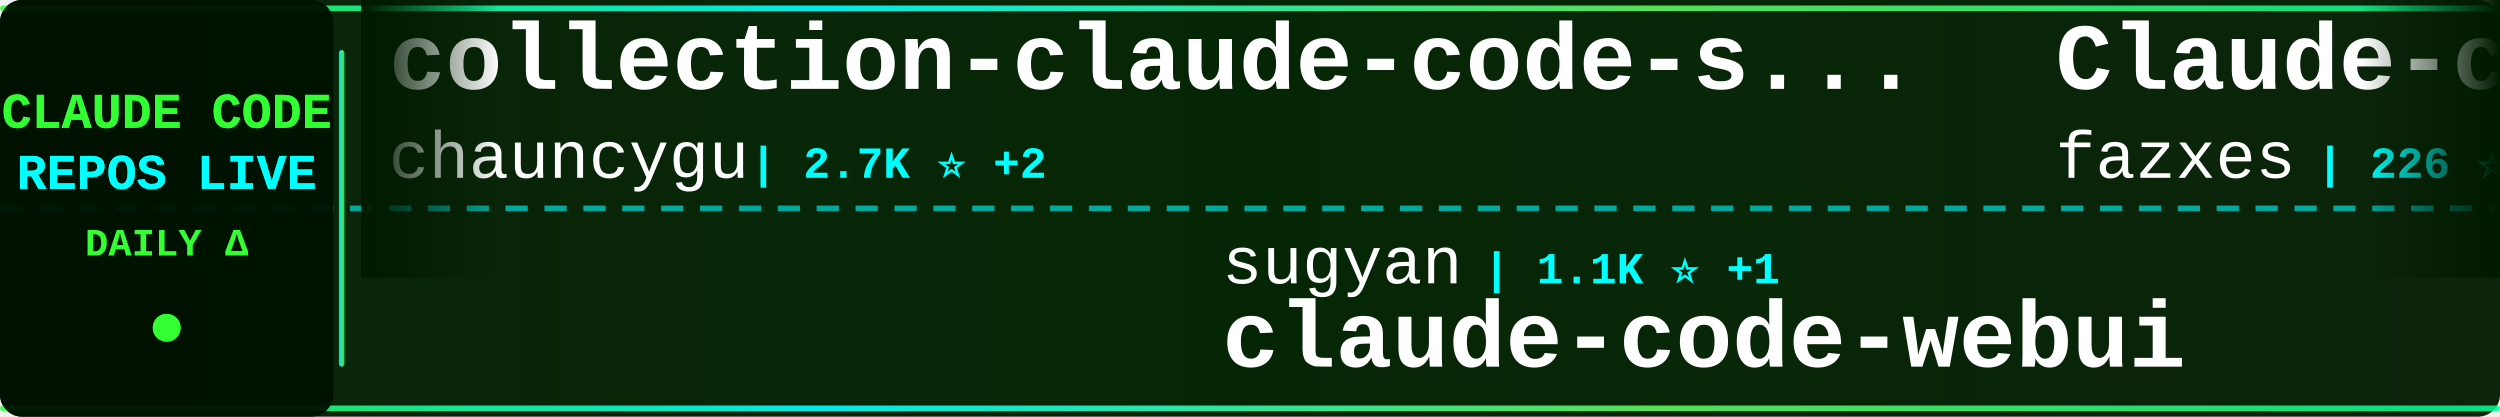
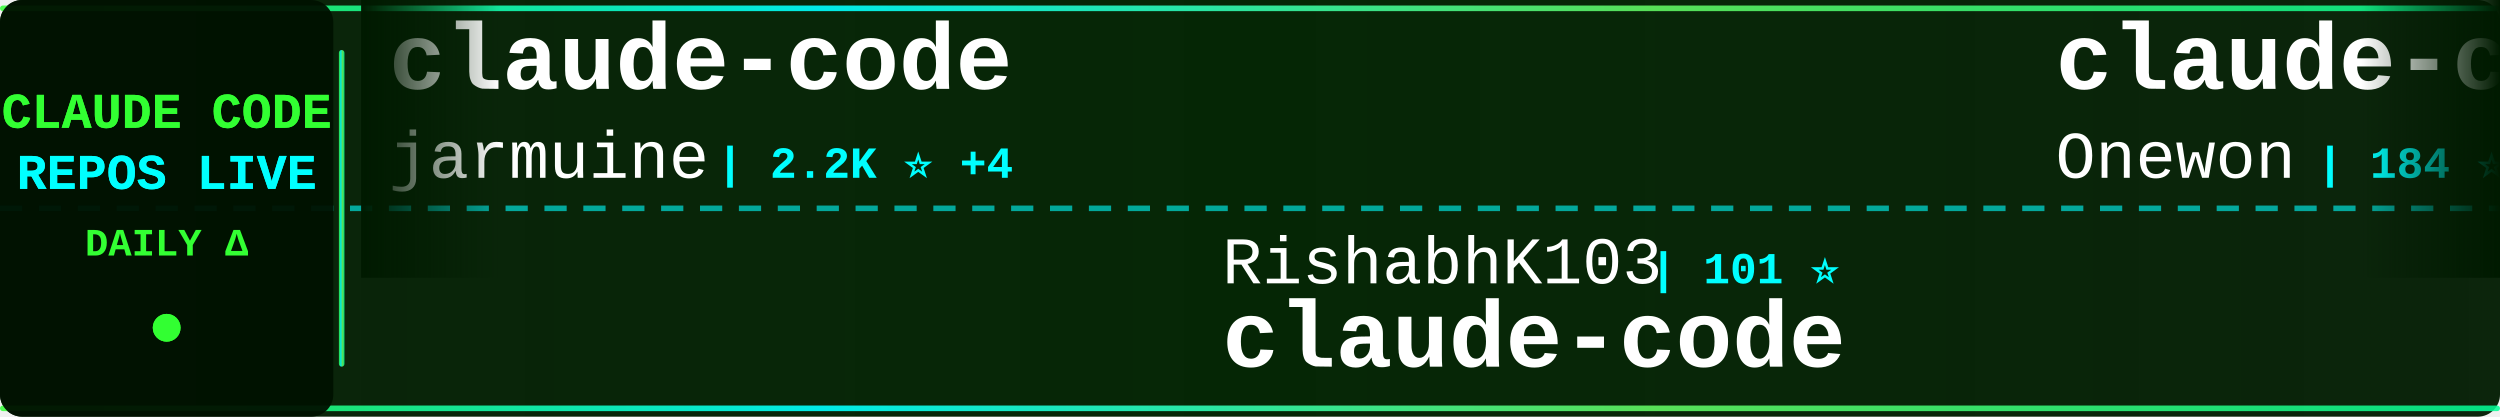
<svg xmlns="http://www.w3.org/2000/svg" width="900" height="150">
  <defs>
    <linearGradient id="tickerBg" x1="0%" y1="0%" x2="100%" y2="0%">
      <stop offset="0%" style="stop-color:#001a00;stop-opacity:0.95" />
      <stop offset="50%" style="stop-color:#002200;stop-opacity:0.98" />
      <stop offset="100%" style="stop-color:#001a00;stop-opacity:0.95" />
    </linearGradient>
    <linearGradient id="borderGrad" x1="0%" y1="0%" x2="100%" y2="0%">
      <stop offset="0%" style="stop-color:#33ff33;stop-opacity:0.85">
        <animate attributeName="stop-opacity" values="0.85;1;0.85" dur="2s" repeatCount="indefinite" />
      </stop>
      <stop offset="33%" style="stop-color:#00ffff;stop-opacity:0.9">
        <animate attributeName="stop-opacity" values="0.9;1;0.9" dur="2.2s" repeatCount="indefinite" />
      </stop>
      <stop offset="66%" style="stop-color:#66ff66;stop-opacity:0.85">
        <animate attributeName="stop-opacity" values="0.85;1;0.85" dur="1.8s" repeatCount="indefinite" />
      </stop>
      <stop offset="100%" style="stop-color:#00ff99;stop-opacity:0.85">
        <animate attributeName="stop-opacity" values="0.85;1;0.85" dur="2s" repeatCount="indefinite" />
      </stop>
    </linearGradient>
    <filter id="textGlow">
      <feGaussianBlur stdDeviation="0.1" result="coloredBlur" />
      <feMerge>
        <feMergeNode in="coloredBlur" />
        <feMergeNode in="SourceGraphic" />
      </feMerge>
    </filter>
    <filter id="metricGlow">
      <feGaussianBlur stdDeviation="0.2" result="coloredBlur" />
      <feMerge>
        <feMergeNode in="coloredBlur" />
        <feMergeNode in="SourceGraphic" />
      </feMerge>
    </filter>
    <linearGradient id="leftFade" x1="0%" y1="0%" x2="100%" y2="0%">
      <stop offset="0%" style="stop-color:#001a00;stop-opacity:1" />
      <stop offset="100%" style="stop-color:#001a00;stop-opacity:0" />
    </linearGradient>
    <linearGradient id="rightFade" x1="0%" y1="0%" x2="100%" y2="0%">
      <stop offset="0%" style="stop-color:#001a00;stop-opacity:0" />
      <stop offset="100%" style="stop-color:#001a00;stop-opacity:1" />
    </linearGradient>
  </defs>
  <rect width="900" height="150" fill="url(#tickerBg)" rx="8" />
  <rect x="0" y="2" width="900" height="2" fill="url(#borderGrad)" rx="1" />
  <rect x="0" y="146" width="900" height="2" fill="url(#borderGrad)" rx="1" />
  <line x1="0" y1="75" x2="900" y2="75" stroke="#00ffff" stroke-width="2" stroke-dasharray="8 6" opacity="0.6" />
  <rect x="0" y="0" width="120" height="150" fill="#001100" opacity="0.95" rx="8" />
  <text x="60" y="46" font-family="'Courier New', monospace" font-size="18" font-weight="bold" fill="#33ff33" text-anchor="middle" filter="url(#textGlow)">
    CLAUDE CODE
  </text>
  <text x="60" y="68" font-family="'Courier New', monospace" font-size="18" font-weight="bold" fill="#00ffff" text-anchor="middle" filter="url(#textGlow)">
    REPOS LIVE
  </text>
  <text x="60" y="92" font-family="'Courier New', monospace" font-size="14" font-weight="bold" fill="#33ff33" text-anchor="middle">
    DAILY Δ
  </text>
  <circle cx="60" cy="118" r="5" fill="#33ff33" filter="url(#metricGlow)">
    <animate attributeName="r" values="4;6;4" dur="1.5s" repeatCount="indefinite" />
    <animate attributeName="opacity" values="0.6;1;0.6" dur="1.5s" repeatCount="indefinite" />
  </circle>
  <rect x="122" y="18" width="2" height="114" fill="url(#borderGrad)" rx="1" />
  <clipPath id="tickerClip">
    <rect x="130" y="0" width="770" height="150" />
  </clipPath>
  <g clip-path="url(#tickerClip)">
    <g id="tickerItems">
      <animateTransform attributeName="transform" attributeType="XML" type="translate" from="0 0" to="-3000 0" dur="54s" repeatCount="indefinite" />
      <g transform="translate(0, 0)">
-         <text x="140" y="32" font-family="'Courier New', monospace" font-size="34" font-weight="bold" fill="#ffffff">collection-claude-code-s...</text>
-         <text x="140" y="64" font-family="'Courier New', monospace" font-size="24" font-weight="normal" fill="#ffffff" opacity="1.0">chauncygu</text>
-         <text x="270" y="64" font-family="'Courier New', monospace" font-size="16" font-weight="bold" fill="#00ffff"> | 2.7K ⭐ +2</text>
+         <text x="140" y="32" font-family="'Courier New', monospace" font-size="34" font-weight="bold" fill="#ffffff">claude-code</text>
+         <text x="140" y="64" font-family="'Courier New', monospace" font-size="24" font-weight="normal" fill="#ffffff" opacity="1.0">jarmuine</text>
+         <text x="258" y="64" font-family="'Courier New', monospace" font-size="16" font-weight="bold" fill="#00ffff"> | 2.2K ⭐ +4</text>
      </g>
      <g transform="translate(300, 0)">
-         <text x="140" y="102" font-family="'Courier New', monospace" font-size="24" font-weight="normal" fill="#ffffff" opacity="1.0">sugyan</text>
-         <text x="234" y="102" font-family="'Courier New', monospace" font-size="16" font-weight="bold" fill="#00ffff"> | 1.1K ⭐ +1</text>
-         <text x="140" y="132" font-family="'Courier New', monospace" font-size="34" font-weight="bold" fill="#ffffff">claude-code-webui</text>
+         <text x="140" y="102" font-family="'Courier New', monospace" font-size="24" font-weight="normal" fill="#ffffff" opacity="1.0">RishabhK103</text>
+         <text x="294" y="102" font-family="'Courier New', monospace" font-size="16" font-weight="bold" fill="#00ffff"> | 101 ⭐</text>
+         <text x="140" y="132" font-family="'Courier New', monospace" font-size="34" font-weight="bold" fill="#ffffff">claude-code</text>
      </g>
      <g transform="translate(600, 0)">
-         <text x="140" y="32" font-family="'Courier New', monospace" font-size="34" font-weight="bold" fill="#ffffff">Claude-code</text>
-         <text x="140" y="64" font-family="'Courier New', monospace" font-size="24" font-weight="normal" fill="#ffffff" opacity="1.0">fazxes</text>
-         <text x="234" y="64" font-family="'Courier New', monospace" font-size="16" font-weight="bold" fill="#00ffff"> | 226 ⭐ +1</text>
+         <text x="140" y="32" font-family="'Courier New', monospace" font-size="34" font-weight="bold" fill="#ffffff">claude-code</text>
+         <text x="140" y="64" font-family="'Courier New', monospace" font-size="24" font-weight="normal" fill="#ffffff" opacity="1.0">Onewon</text>
+         <text x="234" y="64" font-family="'Courier New', monospace" font-size="16" font-weight="bold" fill="#00ffff"> | 184 ⭐</text>
      </g>
      <g transform="translate(900, 0)">
-         <text x="140" y="102" font-family="'Courier New', monospace" font-size="24" font-weight="normal" fill="#ffffff" opacity="1.0">musistudio</text>
-         <text x="282" y="102" font-family="'Courier New', monospace" font-size="16" font-weight="bold" fill="#00ffff"> | 35.7K ⭐ +34</text>
-         <text x="140" y="132" font-family="'Courier New', monospace" font-size="34" font-weight="bold" fill="#ffffff">claude-code-router</text>
+         <text x="140" y="102" font-family="'Courier New', monospace" font-size="24" font-weight="normal" fill="#ffffff" opacity="1.0">carlvellotti</text>
+         <text x="306" y="102" font-family="'Courier New', monospace" font-size="16" font-weight="bold" fill="#00ffff"> | 2.1K ⭐ +1</text>
+         <text x="140" y="132" font-family="'Courier New', monospace" font-size="34" font-weight="bold" fill="#ffffff">claude-code-pm-course</text>
      </g>
      <g transform="translate(1200, 0)">
-         <text x="140" y="32" font-family="'Courier New', monospace" font-size="34" font-weight="bold" fill="#ffffff">claude-code-video-toolki...</text>
-         <text x="140" y="64" font-family="'Courier New', monospace" font-size="24" font-weight="normal" fill="#ffffff" opacity="1.0">digitalsamba</text>
-         <text x="306" y="64" font-family="'Courier New', monospace" font-size="16" font-weight="bold" fill="#00ffff"> | 1.7K ⭐ +11</text>
+         <text x="140" y="32" font-family="'Courier New', monospace" font-size="34" font-weight="bold" fill="#ffffff">ClaudeCodeAgents</text>
+         <text x="140" y="64" font-family="'Courier New', monospace" font-size="24" font-weight="normal" fill="#ffffff" opacity="1.0">darcyegb</text>
+         <text x="258" y="64" font-family="'Courier New', monospace" font-size="16" font-weight="bold" fill="#00ffff"> | 744 ⭐</text>
      </g>
      <g transform="translate(1500, 0)">
-         <text x="140" y="102" font-family="'Courier New', monospace" font-size="24" font-weight="normal" fill="#ffffff" opacity="1.0">yasasbanukaofficial</text>
-         <text x="390" y="102" font-family="'Courier New', monospace" font-size="16" font-weight="bold" fill="#00ffff"> | 3.7K ⭐ +19</text>
+         <text x="140" y="102" font-family="'Courier New', monospace" font-size="24" font-weight="normal" fill="#ffffff" opacity="1.0">Windy3f3f3f3f</text>
+         <text x="318" y="102" font-family="'Courier New', monospace" font-size="16" font-weight="bold" fill="#00ffff"> | 3.1K ⭐ +17</text>
+         <text x="140" y="132" font-family="'Courier New', monospace" font-size="34" font-weight="bold" fill="#ffffff">how-claude-code-works</text>
+       </g>
+       <g transform="translate(1800, 0)">
+         <text x="140" y="32" font-family="'Courier New', monospace" font-size="34" font-weight="bold" fill="#ffffff">ClaudeCode</text>
+         <text x="140" y="64" font-family="'Courier New', monospace" font-size="24" font-weight="normal" fill="#ffffff" opacity="1.0">guanshan</text>
+         <text x="258" y="64" font-family="'Courier New', monospace" font-size="16" font-weight="bold" fill="#00ffff"> | 61 ⭐</text>
+       </g>
+       <g transform="translate(2100, 0)">
+         <text x="140" y="102" font-family="'Courier New', monospace" font-size="24" font-weight="normal" fill="#ffffff" opacity="1.0">RichardAtCT</text>
+         <text x="294" y="102" font-family="'Courier New', monospace" font-size="16" font-weight="bold" fill="#00ffff"> | 2.7K ⭐ +1</text>
+         <text x="140" y="132" font-family="'Courier New', monospace" font-size="34" font-weight="bold" fill="#ffffff">claude-code-telegram</text>
+       </g>
+       <g transform="translate(2400, 0)">
+         <text x="140" y="32" font-family="'Courier New', monospace" font-size="34" font-weight="bold" fill="#ffffff">claude-code-proxy</text>
+         <text x="140" y="64" font-family="'Courier New', monospace" font-size="24" font-weight="normal" fill="#ffffff" opacity="1.0">fuergaosi233</text>
+         <text x="306" y="64" font-family="'Courier New', monospace" font-size="16" font-weight="bold" fill="#00ffff"> | 2.7K ⭐ +2</text>
+       </g>
+       <g transform="translate(2700, 0)">
+         <text x="140" y="102" font-family="'Courier New', monospace" font-size="24" font-weight="normal" fill="#ffffff" opacity="1.0">shareAI-lab</text>
+         <text x="294" y="102" font-family="'Courier New', monospace" font-size="16" font-weight="bold" fill="#00ffff"> | 70.5K ⭐ +134</text>
+         <text x="140" y="132" font-family="'Courier New', monospace" font-size="34" font-weight="bold" fill="#ffffff">learn-claude-code</text>
+       </g>
+       <g transform="translate(3000, 0)">
+         <text x="140" y="32" font-family="'Courier New', monospace" font-size="34" font-weight="bold" fill="#ffffff">claude-code</text>
+         <text x="140" y="64" font-family="'Courier New', monospace" font-size="24" font-weight="normal" fill="#ffffff" opacity="1.0">jarmuine</text>
+         <text x="258" y="64" font-family="'Courier New', monospace" font-size="16" font-weight="bold" fill="#00ffff"> | 2.2K ⭐ +4</text>
+       </g>
+       <g transform="translate(3300, 0)">
+         <text x="140" y="102" font-family="'Courier New', monospace" font-size="24" font-weight="normal" fill="#ffffff" opacity="1.0">RishabhK103</text>
+         <text x="294" y="102" font-family="'Courier New', monospace" font-size="16" font-weight="bold" fill="#00ffff"> | 101 ⭐</text>
        <text x="140" y="132" font-family="'Courier New', monospace" font-size="34" font-weight="bold" fill="#ffffff">claude-code</text>
      </g>
-       <g transform="translate(1800, 0)">
+       <g transform="translate(3600, 0)">
        <text x="140" y="32" font-family="'Courier New', monospace" font-size="34" font-weight="bold" fill="#ffffff">claude-code</text>
-         <text x="140" y="64" font-family="'Courier New', monospace" font-size="24" font-weight="normal" fill="#ffffff" opacity="1.0">VineeTagarwaL-code</text>
-         <text x="378" y="64" font-family="'Courier New', monospace" font-size="16" font-weight="bold" fill="#00ffff"> | 276 ⭐</text>
-       </g>
-       <g transform="translate(2100, 0)">
-         <text x="140" y="102" font-family="'Courier New', monospace" font-size="24" font-weight="normal" fill="#ffffff" opacity="1.0">carlvellotti</text>
-         <text x="306" y="102" font-family="'Courier New', monospace" font-size="16" font-weight="bold" fill="#00ffff"> | 2.1K ⭐</text>
-         <text x="140" y="132" font-family="'Courier New', monospace" font-size="34" font-weight="bold" fill="#ffffff">claude-code-pm-course</text>
-       </g>
-       <g transform="translate(2400, 0)">
-         <text x="140" y="32" font-family="'Courier New', monospace" font-size="34" font-weight="bold" fill="#ffffff">claude-code</text>
-         <text x="140" y="64" font-family="'Courier New', monospace" font-size="24" font-weight="normal" fill="#ffffff" opacity="1.0">Tinkeringg-Lab</text>
-         <text x="330" y="64" font-family="'Courier New', monospace" font-size="16" font-weight="bold" fill="#00ffff"> | 211 ⭐ +1</text>
-       </g>
-       <g transform="translate(2700, 0)">
-         <text x="140" y="102" font-family="'Courier New', monospace" font-size="24" font-weight="normal" fill="#ffffff" opacity="1.0">edmund-io</text>
-         <text x="270" y="102" font-family="'Courier New', monospace" font-size="16" font-weight="bold" fill="#00ffff"> | 1.5K ⭐ +1</text>
-         <text x="140" y="132" font-family="'Courier New', monospace" font-size="34" font-weight="bold" fill="#ffffff">edmunds-claude-code</text>
-       </g>
-       <g transform="translate(3000, 0)">
-         <text x="140" y="32" font-family="'Courier New', monospace" font-size="34" font-weight="bold" fill="#ffffff">collection-claude-code-s...</text>
-         <text x="140" y="64" font-family="'Courier New', monospace" font-size="24" font-weight="normal" fill="#ffffff" opacity="1.0">chauncygu</text>
-         <text x="270" y="64" font-family="'Courier New', monospace" font-size="16" font-weight="bold" fill="#00ffff"> | 2.7K ⭐ +2</text>
-       </g>
-       <g transform="translate(3300, 0)">
-         <text x="140" y="102" font-family="'Courier New', monospace" font-size="24" font-weight="normal" fill="#ffffff" opacity="1.0">sugyan</text>
-         <text x="234" y="102" font-family="'Courier New', monospace" font-size="16" font-weight="bold" fill="#00ffff"> | 1.1K ⭐ +1</text>
-         <text x="140" y="132" font-family="'Courier New', monospace" font-size="34" font-weight="bold" fill="#ffffff">claude-code-webui</text>
-       </g>
-       <g transform="translate(3600, 0)">
-         <text x="140" y="32" font-family="'Courier New', monospace" font-size="34" font-weight="bold" fill="#ffffff">Claude-code</text>
-         <text x="140" y="64" font-family="'Courier New', monospace" font-size="24" font-weight="normal" fill="#ffffff" opacity="1.0">fazxes</text>
-         <text x="234" y="64" font-family="'Courier New', monospace" font-size="16" font-weight="bold" fill="#00ffff"> | 226 ⭐ +1</text>
+         <text x="140" y="64" font-family="'Courier New', monospace" font-size="24" font-weight="normal" fill="#ffffff" opacity="1.0">Onewon</text>
+         <text x="234" y="64" font-family="'Courier New', monospace" font-size="16" font-weight="bold" fill="#00ffff"> | 184 ⭐</text>
      </g>
      <g transform="translate(3900, 0)">
-         <text x="140" y="102" font-family="'Courier New', monospace" font-size="24" font-weight="normal" fill="#ffffff" opacity="1.0">musistudio</text>
-         <text x="282" y="102" font-family="'Courier New', monospace" font-size="16" font-weight="bold" fill="#00ffff"> | 35.7K ⭐ +34</text>
-         <text x="140" y="132" font-family="'Courier New', monospace" font-size="34" font-weight="bold" fill="#ffffff">claude-code-router</text>
+         <text x="140" y="102" font-family="'Courier New', monospace" font-size="24" font-weight="normal" fill="#ffffff" opacity="1.0">carlvellotti</text>
+         <text x="306" y="102" font-family="'Courier New', monospace" font-size="16" font-weight="bold" fill="#00ffff"> | 2.1K ⭐ +1</text>
+         <text x="140" y="132" font-family="'Courier New', monospace" font-size="34" font-weight="bold" fill="#ffffff">claude-code-pm-course</text>
      </g>
    </g>
  </g>
  <rect x="130" y="0" width="50" height="100" fill="url(#leftFade)" />
  <rect x="850" y="0" width="50" height="100" fill="url(#rightFade)" />
</svg>
